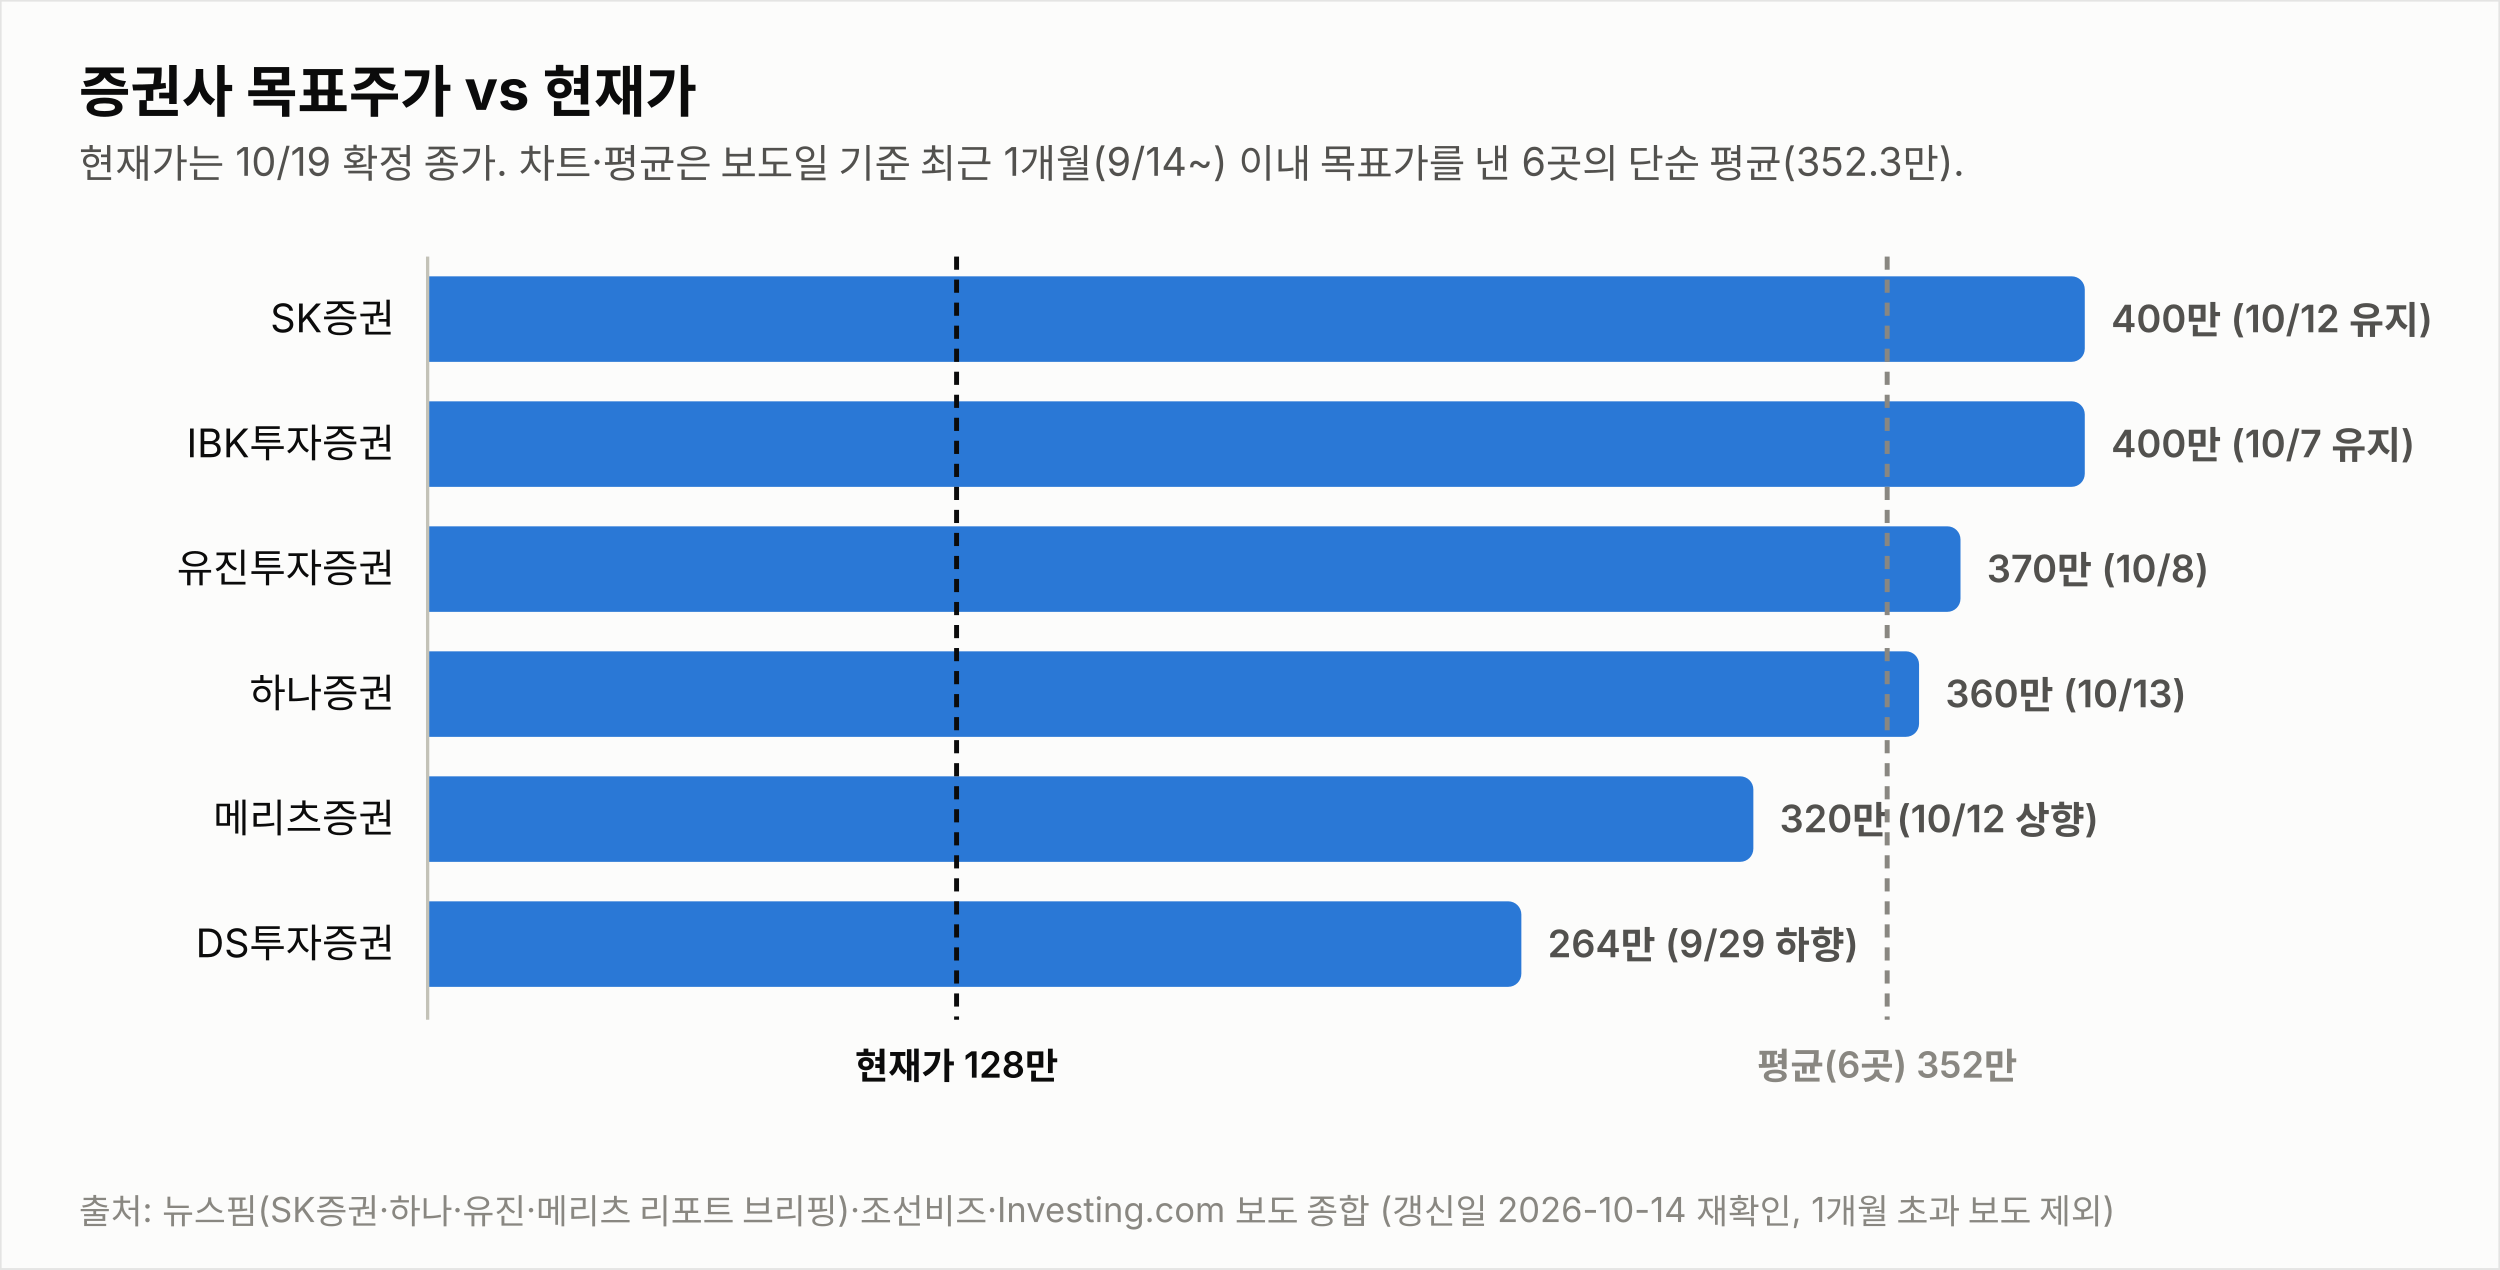
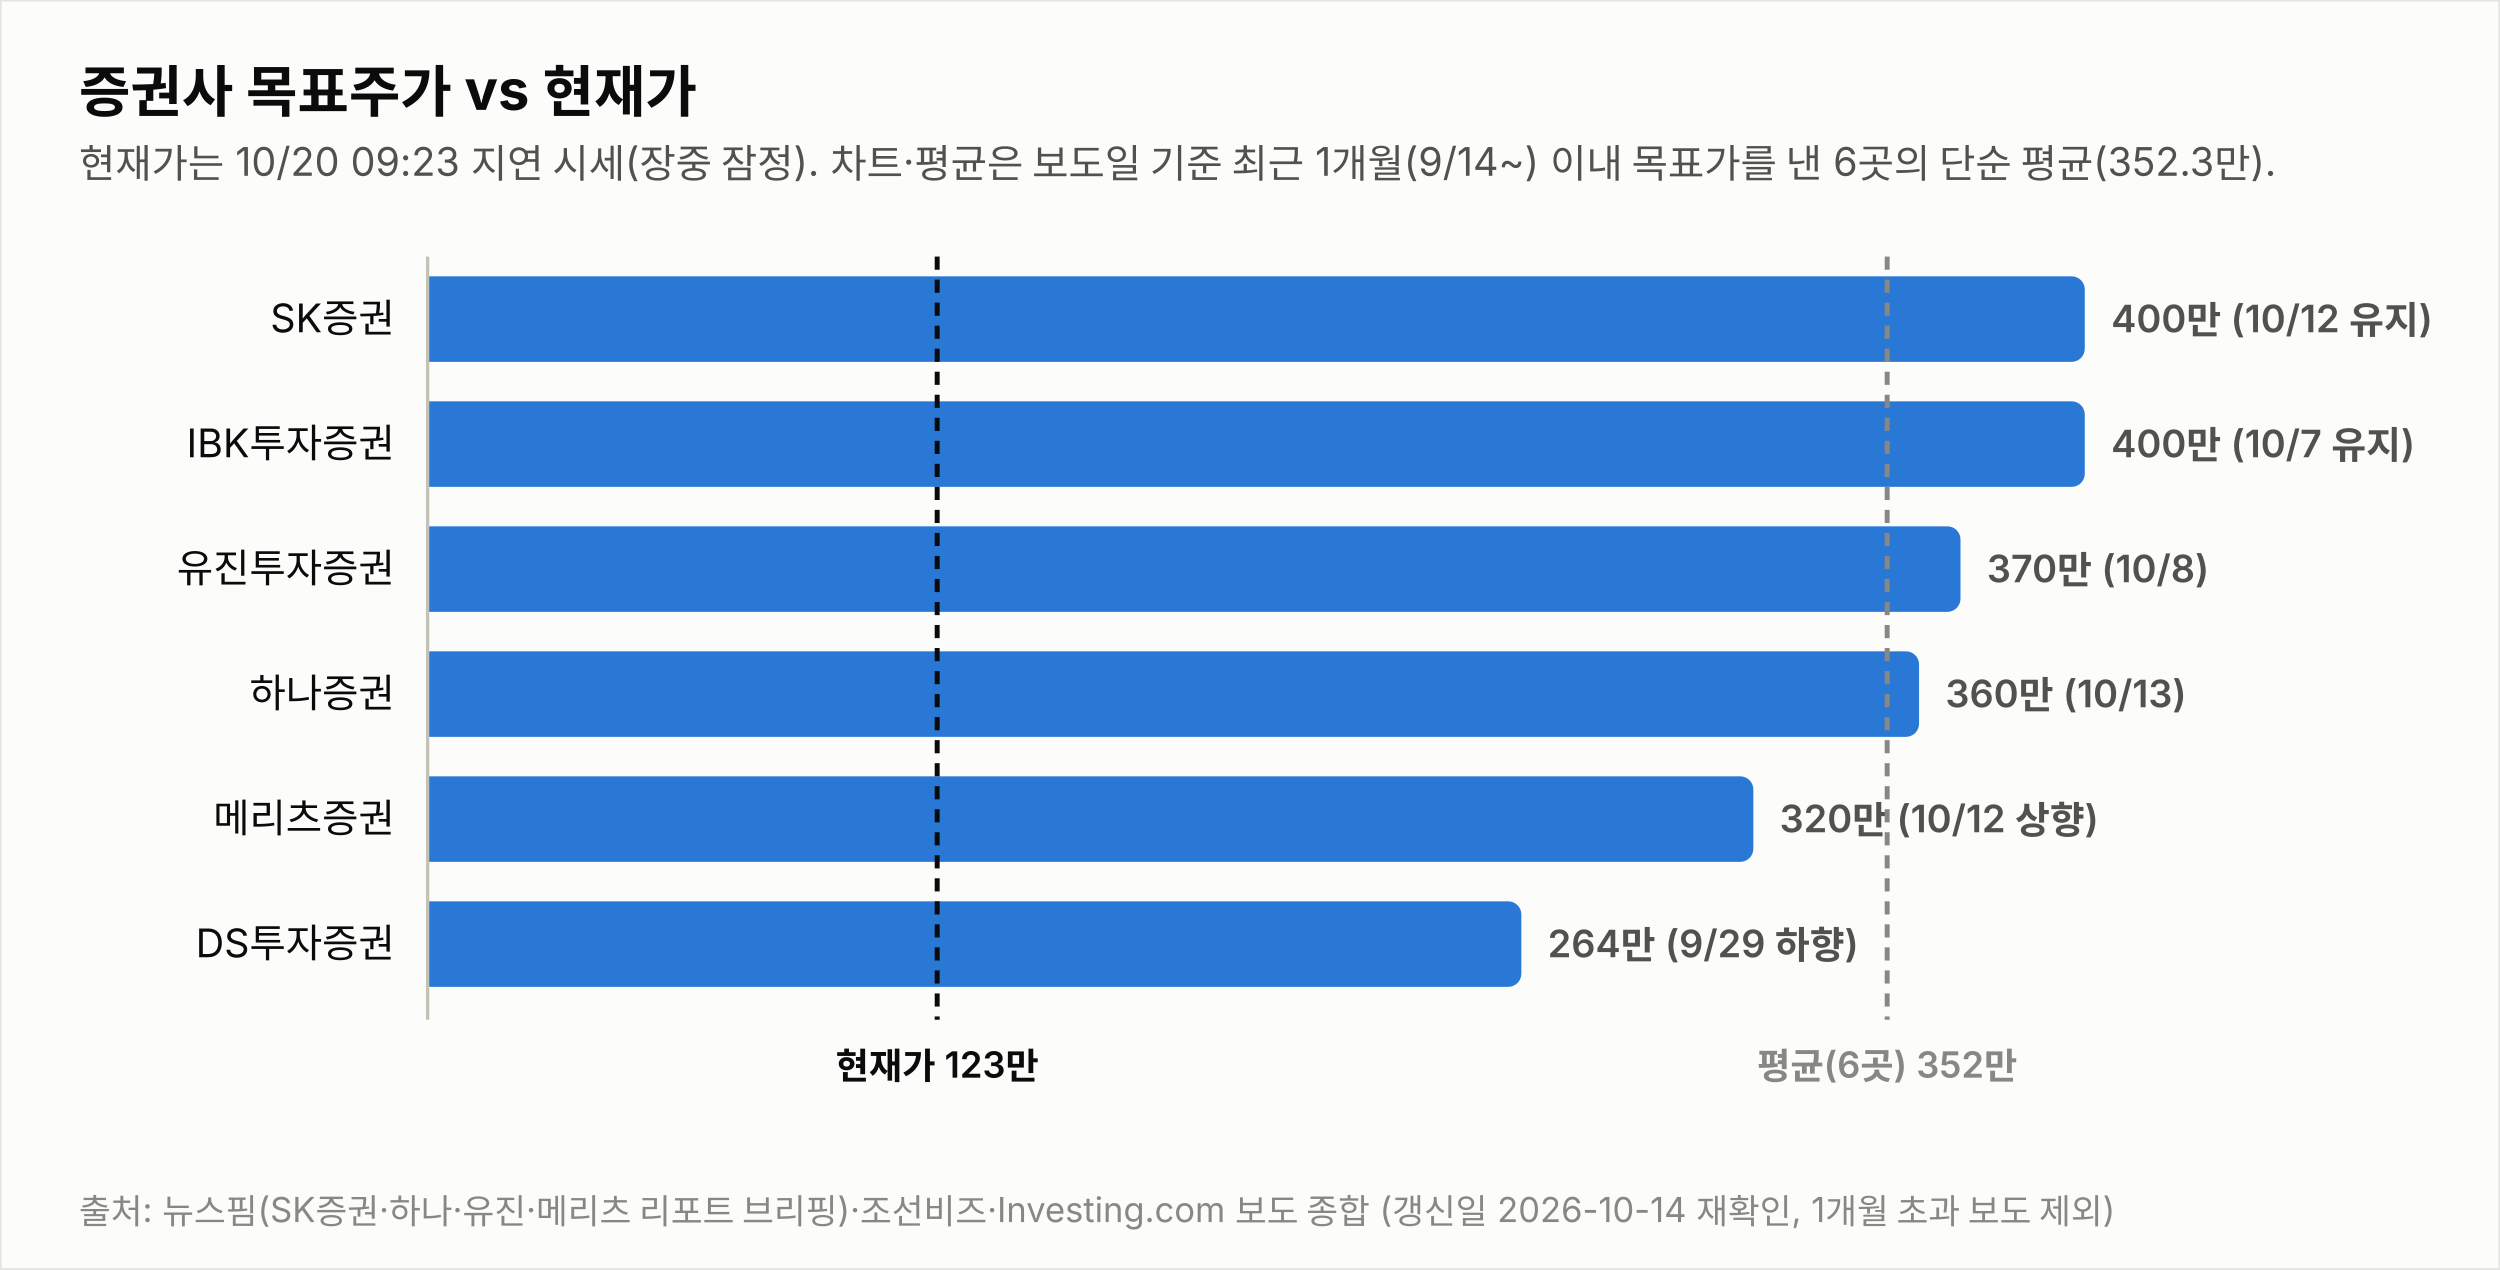
<svg xmlns="http://www.w3.org/2000/svg" width="760" height="386" viewBox="0 0 760 386" font-family="system-ui,-apple-system,&quot;Segoe UI&quot;,&quot;Malgun Gothic&quot;,&quot;Apple SD Gothic Neo&quot;,sans-serif">
  <rect width="760" height="386" fill="#fcfcfb" stroke="rgba(11,11,11,0.10)" />
  <text x="24" y="34" font-size="17" font-weight="700" fill="#0b0b0b">증권사 목표주가 vs 현재가</text>
-   <text x="24" y="54" font-size="12" fill="#52514e">현재가는 10/19 확정 종가. 차트·평균은 보도일 기준 최근 1개월(9/14~) 이내 목표가를 낸 6곳의 단순 평균(352.3만).</text>
+   <text x="24" y="54" font-size="12" fill="#52514e">현재가는 10/20 09:23 지연 시세(장중 잠정). 차트·평균은 보도일 기준 최근 1개월(9/14~) 이내 목표가를 낸 6곳의 단순 평균(352.3만).</text>
  <text x="120" y="101.0" font-size="12" fill="#0b0b0b" text-anchor="end">SK증권</text>
  <path d="M130,84 h499.774 a4,4 0 0 1 4,4 v18 a4,4 0 0 1 -4,4 h-499.774 z" fill="#2a78d6" opacity="1.0" />
  <text x="641.8" y="101.0" font-size="11.5" font-weight="600" fill="#52514e" style="font-variant-numeric:tabular-nums">400만 (10/12 유지)</text>
  <text x="120" y="139.0" font-size="12" fill="#0b0b0b" text-anchor="end">IBK투자증권</text>
  <path d="M130,122 h499.774 a4,4 0 0 1 4,4 v18 a4,4 0 0 1 -4,4 h-499.774 z" fill="#2a78d6" opacity="1.0" />
  <text x="641.8" y="139.0" font-size="11.5" font-weight="600" fill="#52514e" style="font-variant-numeric:tabular-nums">400만 (10/7 유지)</text>
  <text x="120" y="177.0" font-size="12" fill="#0b0b0b" text-anchor="end">유진투자증권</text>
  <path d="M130,160 h461.991 a4,4 0 0 1 4,4 v18 a4,4 0 0 1 -4,4 h-461.991 z" fill="#2a78d6" opacity="1.0" />
  <text x="604.0" y="177.0" font-size="11.5" font-weight="600" fill="#52514e" style="font-variant-numeric:tabular-nums">370만 (10/8)</text>
  <text x="120" y="215.0" font-size="12" fill="#0b0b0b" text-anchor="end">하나증권</text>
  <path d="M130,198 h449.396 a4,4 0 0 1 4,4 v18 a4,4 0 0 1 -4,4 h-449.396 z" fill="#2a78d6" opacity="1.0" />
  <text x="591.4" y="215.0" font-size="11.5" font-weight="600" fill="#52514e" style="font-variant-numeric:tabular-nums">360만 (10/13)</text>
  <text x="120" y="253.0" font-size="12" fill="#0b0b0b" text-anchor="end">메리츠증권</text>
  <path d="M130,236 h399.019 a4,4 0 0 1 4,4 v18 a4,4 0 0 1 -4,4 h-399.019 z" fill="#2a78d6" opacity="1.0" />
  <text x="541.0" y="253.0" font-size="11.5" font-weight="600" fill="#52514e" style="font-variant-numeric:tabular-nums">320만 (10/12 상향)</text>
  <text x="120" y="291.0" font-size="12" fill="#0b0b0b" text-anchor="end">DS투자증권</text>
  <path d="M130,274 h328.491 a4,4 0 0 1 4,4 v18 a4,4 0 0 1 -4,4 h-328.491 z" fill="#2a78d6" opacity="1.0" />
  <text x="470.5" y="291.0" font-size="11.5" font-weight="600" fill="#52514e" style="font-variant-numeric:tabular-nums">264만 (9/29 하향)</text>
  <line x1="130" y1="78" x2="130" y2="310" stroke="#c3c2b7" stroke-width="1" />
-   <line x1="290.8" y1="78" x2="290.8" y2="310" stroke="#0b0b0b" stroke-width="1.5" stroke-dasharray="4 3" />
-   <text x="290.8" y="328" font-size="11" font-weight="600" fill="#0b0b0b" text-anchor="middle">현재가 128만</text>
+   <line x1="284.9" y1="78" x2="284.9" y2="310" stroke="#0b0b0b" stroke-width="1.5" stroke-dasharray="4 3" />
+   <text x="284.9" y="328" font-size="11" font-weight="600" fill="#0b0b0b" text-anchor="middle">현재가 123만</text>
  <line x1="573.7" y1="78" x2="573.7" y2="310" stroke="#898781" stroke-width="1.5" stroke-dasharray="4 3" />
  <text x="573.7" y="328" font-size="11" font-weight="600" fill="#898781" text-anchor="middle">평균(6곳) 352만</text>
  <text x="24" y="372" font-size="10.5" fill="#898781">출처: 뉴스핌(SK증권·하나·유진·메리츠 리포트 브리핑)·조선비즈·Investing.com 보도 종합 (갱신일 2026-10-14 재확인, 1개월 초과 보도 제외)</text>
</svg>
